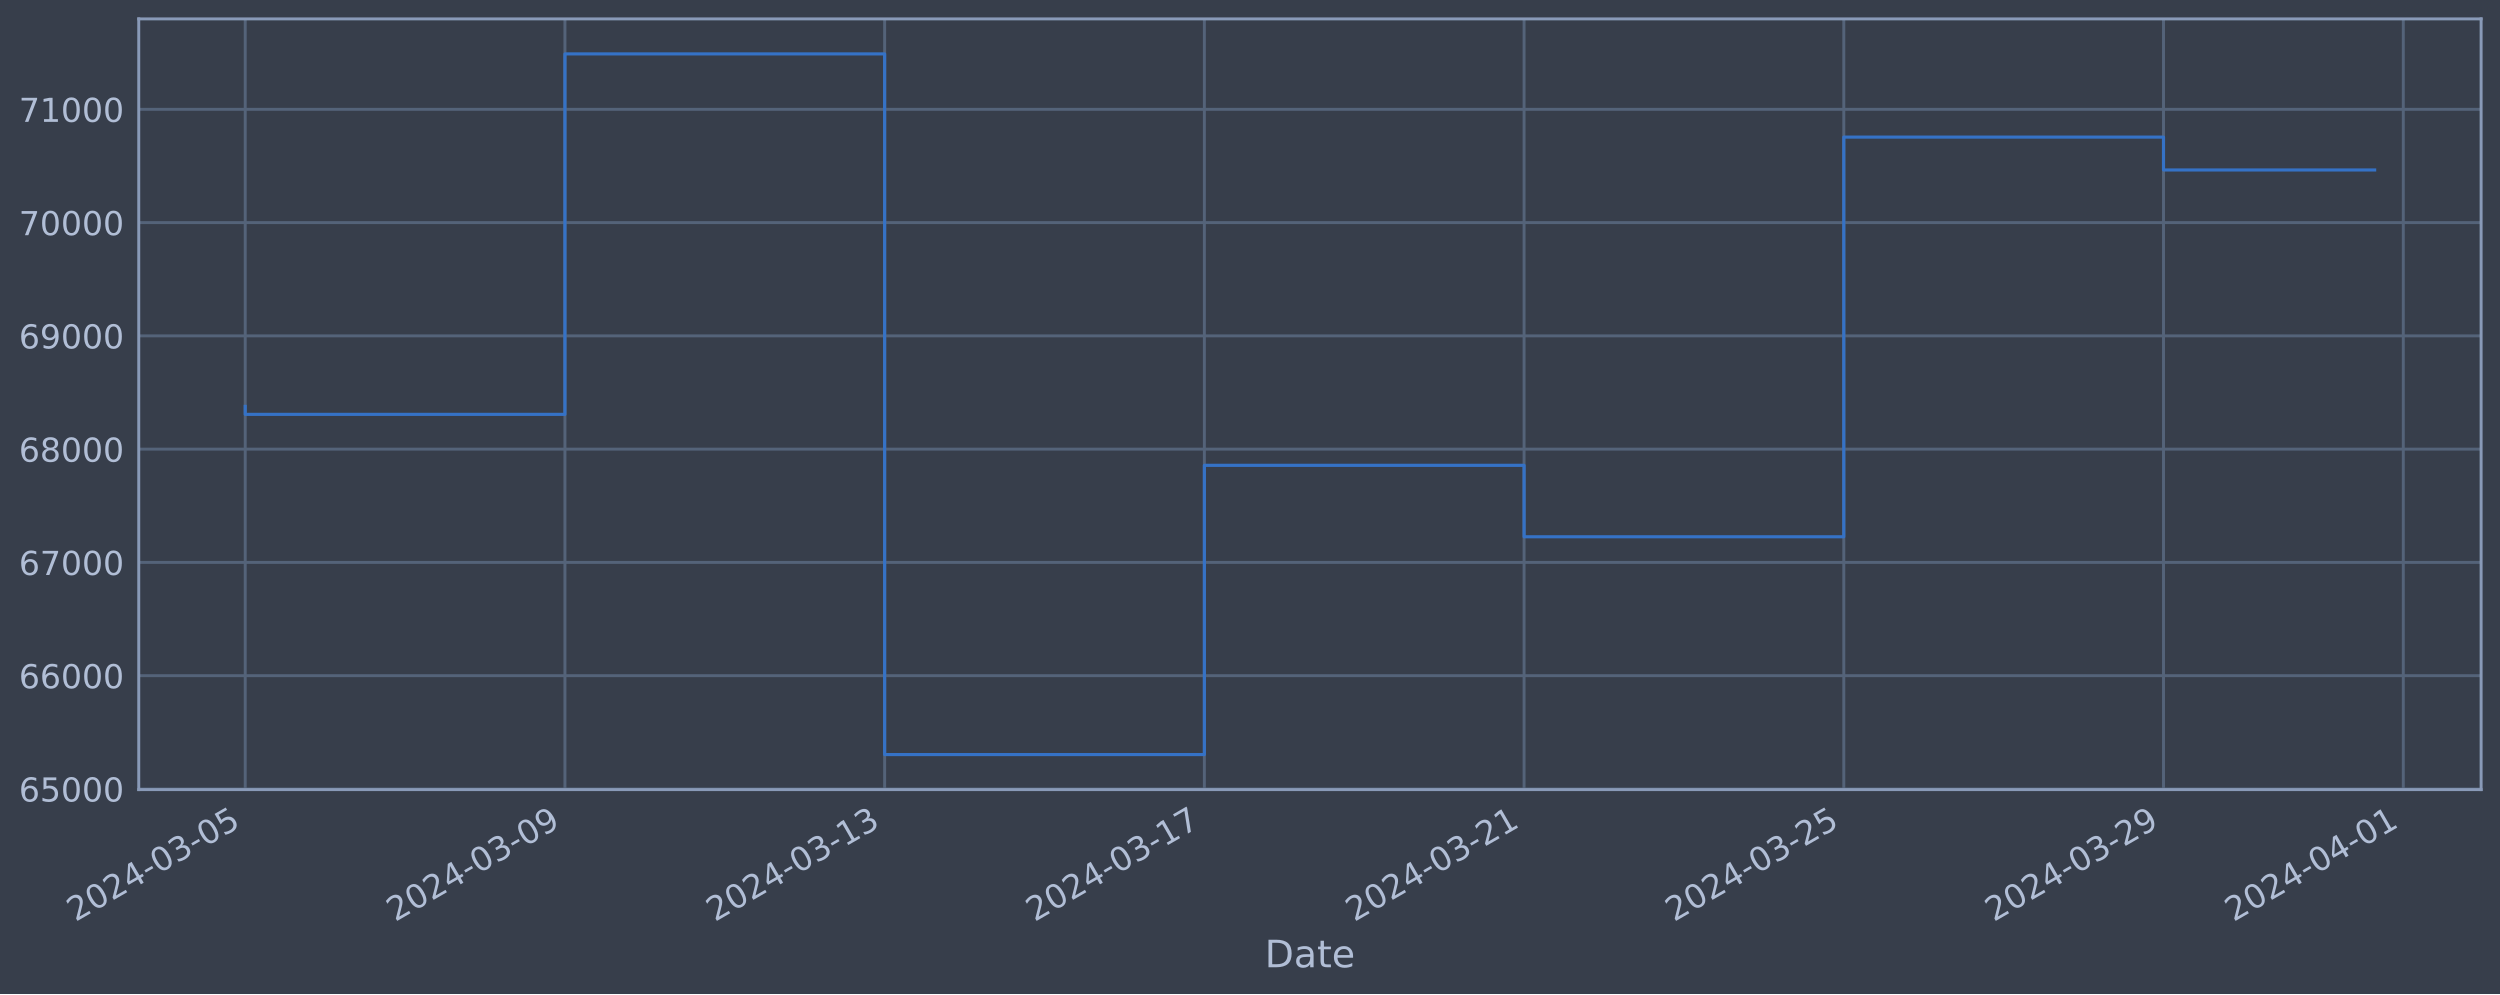
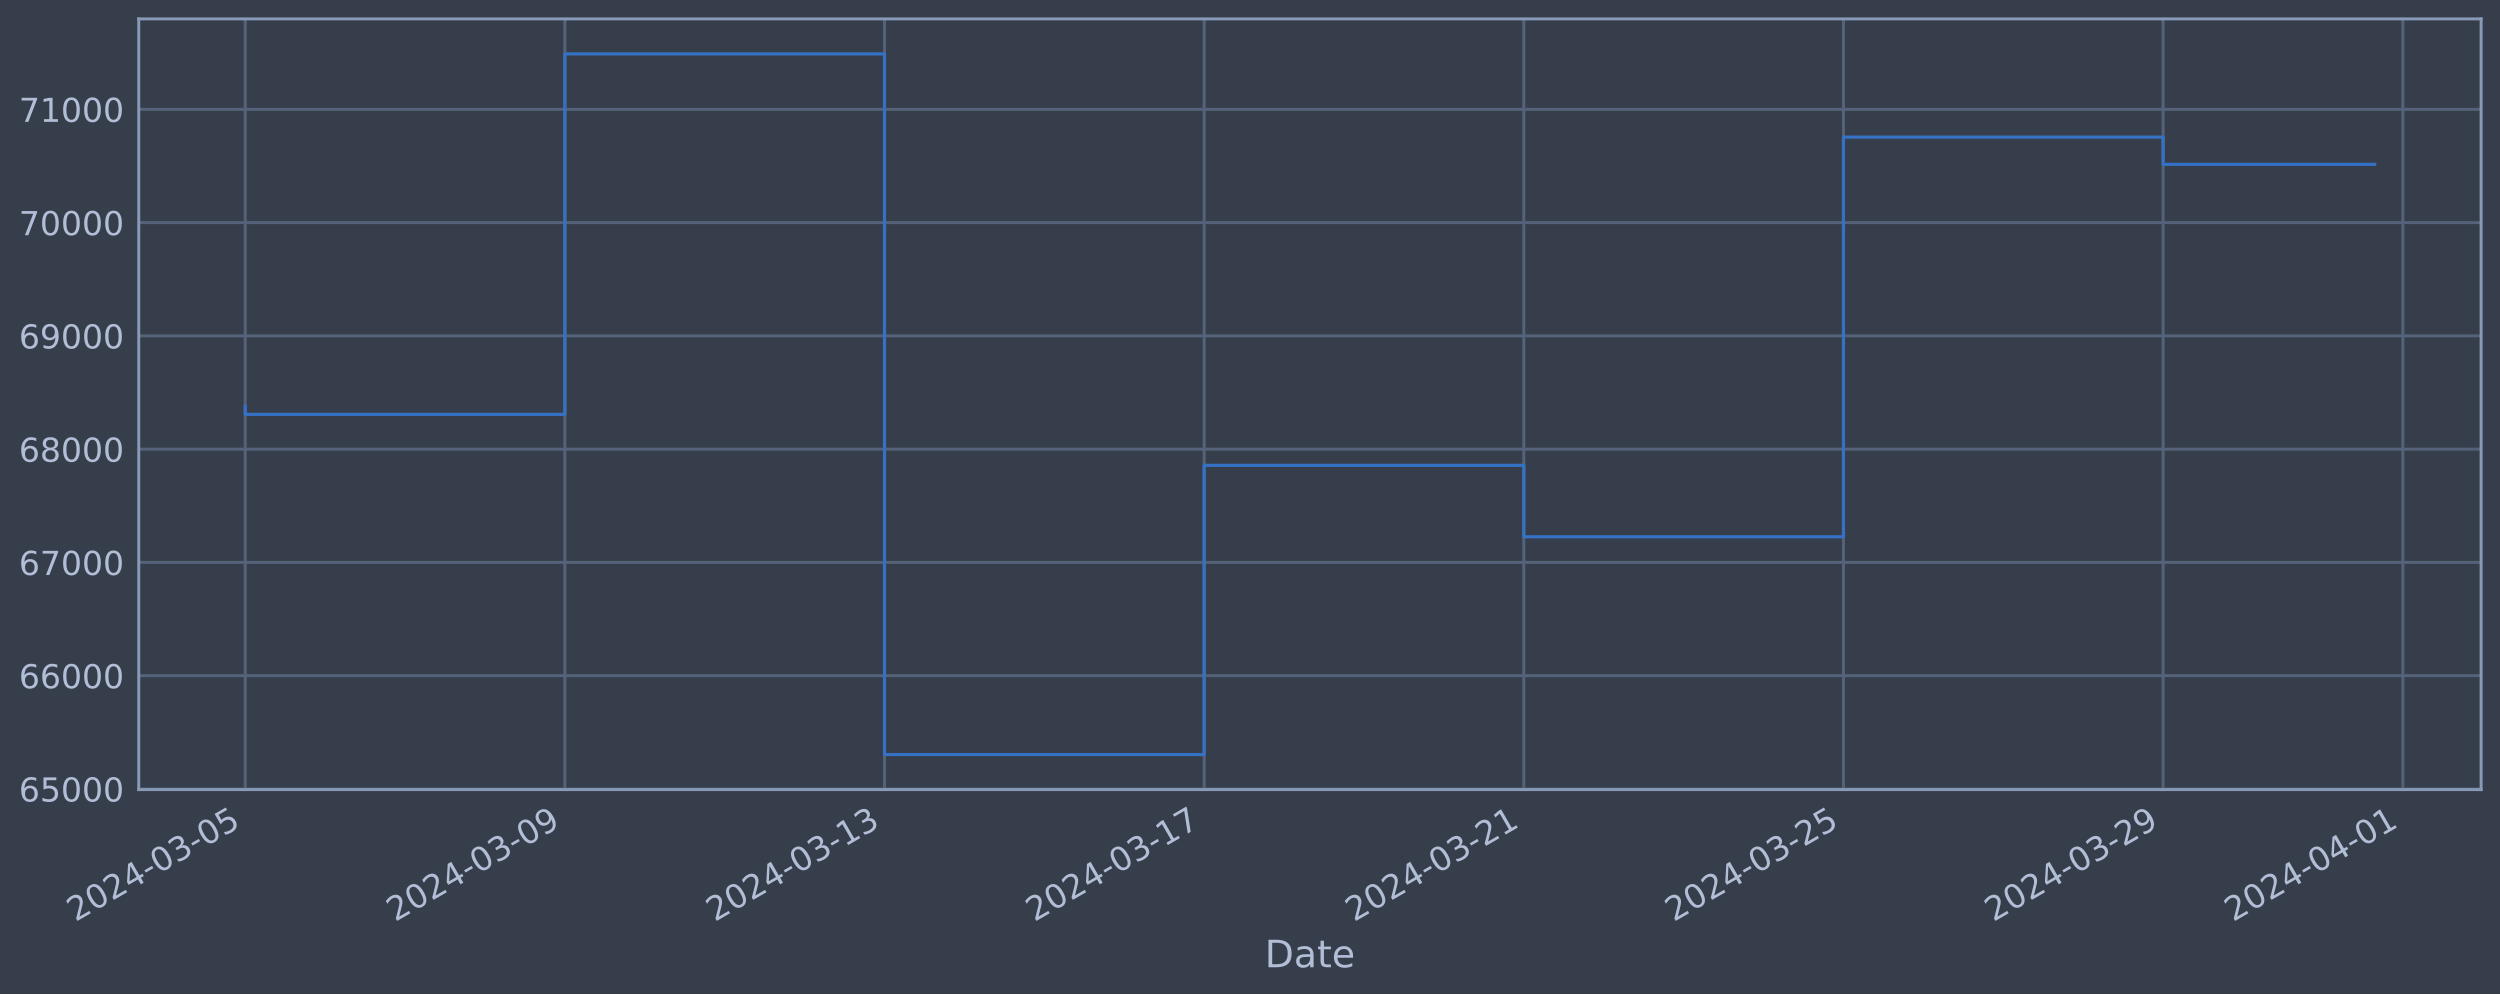
<svg xmlns="http://www.w3.org/2000/svg" xmlns:xlink="http://www.w3.org/1999/xlink" width="952.884pt" height="378.87pt" viewBox="0 0 952.884 378.87" version="1.1">
  <defs>
    <style type="text/css">*{stroke-linejoin: round; stroke-linecap: butt}</style>
  </defs>
  <g id="figure_1">
    <g id="patch_1">
      <path d="M 0 378.87  L 952.884 378.87  L 952.884 0  L 0 0  z " style="fill: #373e4b" />
    </g>
    <g id="axes_1">
      <g id="patch_2">
        <path d="M 52.884 300.96  L 945.684 300.96  L 945.684 7.2  L 52.884 7.2  z " style="fill: #373e4b" />
      </g>
      <g id="matplotlib.axis_1">
        <g id="xtick_1">
          <g id="line2d_1">
-             <path d="M 93.466 300.96  L 93.466 7.2  " clip-path="url(#p564499e834)" style="fill: none; stroke: #546379; stroke-width: 1.12; stroke-linecap: square" />
+             <path d="M 93.466 300.96  L 93.466 7.2  " clip-path="url(#pd5a632bc46)" style="fill: none; stroke: #546379; stroke-width: 1.12; stroke-linecap: square" />
          </g>
          <g id="line2d_2" />
          <g id="text_1">
            <g style="fill: #b1bed6" transform="translate(28.74006 351.4642) rotate(-30) scale(0.126 -0.126)">
              <defs>
                <path id="DejaVuSans-32" d="M 1228 531  L 3431 531  L 3431 0  L 469 0  L 469 531  Q 828 903 1448 1529  Q 2069 2156 2228 2338  Q 2531 2678 2651 2914  Q 2772 3150 2772 3378  Q 2772 3750 2511 3984  Q 2250 4219 1831 4219  Q 1534 4219 1204 4116  Q 875 4013 500 3803  L 500 4441  Q 881 4594 1212 4672  Q 1544 4750 1819 4750  Q 2544 4750 2975 4387  Q 3406 4025 3406 3419  Q 3406 3131 3298 2873  Q 3191 2616 2906 2266  Q 2828 2175 2409 1742  Q 1991 1309 1228 531  z " transform="scale(0.015625)" />
                <path id="DejaVuSans-30" d="M 2034 4250  Q 1547 4250 1301 3770  Q 1056 3291 1056 2328  Q 1056 1369 1301 889  Q 1547 409 2034 409  Q 2525 409 2770 889  Q 3016 1369 3016 2328  Q 3016 3291 2770 3770  Q 2525 4250 2034 4250  z M 2034 4750  Q 2819 4750 3233 4129  Q 3647 3509 3647 2328  Q 3647 1150 3233 529  Q 2819 -91 2034 -91  Q 1250 -91 836 529  Q 422 1150 422 2328  Q 422 3509 836 4129  Q 1250 4750 2034 4750  z " transform="scale(0.015625)" />
                <path id="DejaVuSans-34" d="M 2419 4116  L 825 1625  L 2419 1625  L 2419 4116  z M 2253 4666  L 3047 4666  L 3047 1625  L 3713 1625  L 3713 1100  L 3047 1100  L 3047 0  L 2419 0  L 2419 1100  L 313 1100  L 313 1709  L 2253 4666  z " transform="scale(0.015625)" />
                <path id="DejaVuSans-2d" d="M 313 2009  L 1997 2009  L 1997 1497  L 313 1497  L 313 2009  z " transform="scale(0.015625)" />
                <path id="DejaVuSans-33" d="M 2597 2516  Q 3050 2419 3304 2112  Q 3559 1806 3559 1356  Q 3559 666 3084 287  Q 2609 -91 1734 -91  Q 1441 -91 1130 -33  Q 819 25 488 141  L 488 750  Q 750 597 1062 519  Q 1375 441 1716 441  Q 2309 441 2620 675  Q 2931 909 2931 1356  Q 2931 1769 2642 2001  Q 2353 2234 1838 2234  L 1294 2234  L 1294 2753  L 1863 2753  Q 2328 2753 2575 2939  Q 2822 3125 2822 3475  Q 2822 3834 2567 4026  Q 2313 4219 1838 4219  Q 1578 4219 1281 4162  Q 984 4106 628 3988  L 628 4550  Q 988 4650 1302 4700  Q 1616 4750 1894 4750  Q 2613 4750 3031 4423  Q 3450 4097 3450 3541  Q 3450 3153 3228 2886  Q 3006 2619 2597 2516  z " transform="scale(0.015625)" />
                <path id="DejaVuSans-35" d="M 691 4666  L 3169 4666  L 3169 4134  L 1269 4134  L 1269 2991  Q 1406 3038 1543 3061  Q 1681 3084 1819 3084  Q 2600 3084 3056 2656  Q 3513 2228 3513 1497  Q 3513 744 3044 326  Q 2575 -91 1722 -91  Q 1428 -91 1123 -41  Q 819 9 494 109  L 494 744  Q 775 591 1075 516  Q 1375 441 1709 441  Q 2250 441 2565 725  Q 2881 1009 2881 1497  Q 2881 1984 2565 2268  Q 2250 2553 1709 2553  Q 1456 2553 1204 2497  Q 953 2441 691 2322  L 691 4666  z " transform="scale(0.015625)" />
              </defs>
              <use xlink:href="#DejaVuSans-32" />
              <use xlink:href="#DejaVuSans-30" x="63.623" />
              <use xlink:href="#DejaVuSans-32" x="127.246" />
              <use xlink:href="#DejaVuSans-34" x="190.869" />
              <use xlink:href="#DejaVuSans-2d" x="254.492" />
              <use xlink:href="#DejaVuSans-30" x="290.576" />
              <use xlink:href="#DejaVuSans-33" x="354.199" />
              <use xlink:href="#DejaVuSans-2d" x="417.822" />
              <use xlink:href="#DejaVuSans-30" x="453.906" />
              <use xlink:href="#DejaVuSans-35" x="517.529" />
            </g>
          </g>
        </g>
        <g id="xtick_2">
          <g id="line2d_3">
-             <path d="M 215.326 300.96  L 215.326 7.2  " clip-path="url(#p564499e834)" style="fill: none; stroke: #546379; stroke-width: 1.12; stroke-linecap: square" />
+             <path d="M 215.301 300.96  L 215.301 7.2  " clip-path="url(#pd5a632bc46)" style="fill: none; stroke: #546379; stroke-width: 1.12; stroke-linecap: square" />
          </g>
          <g id="line2d_4" />
          <g id="text_2">
-             <g style="fill: #b1bed6" transform="translate(150.6004 351.4642) rotate(-30) scale(0.126 -0.126)">
+             <g style="fill: #b1bed6" transform="translate(150.5755 351.4642) rotate(-30) scale(0.126 -0.126)">
              <defs>
                <path id="DejaVuSans-39" d="M 703 97  L 703 672  Q 941 559 1184 500  Q 1428 441 1663 441  Q 2288 441 2617 861  Q 2947 1281 2994 2138  Q 2813 1869 2534 1725  Q 2256 1581 1919 1581  Q 1219 1581 811 2004  Q 403 2428 403 3163  Q 403 3881 828 4315  Q 1253 4750 1959 4750  Q 2769 4750 3195 4129  Q 3622 3509 3622 2328  Q 3622 1225 3098 567  Q 2575 -91 1691 -91  Q 1453 -91 1209 -44  Q 966 3 703 97  z M 1959 2075  Q 2384 2075 2632 2365  Q 2881 2656 2881 3163  Q 2881 3666 2632 3958  Q 2384 4250 1959 4250  Q 1534 4250 1286 3958  Q 1038 3666 1038 3163  Q 1038 2656 1286 2365  Q 1534 2075 1959 2075  z " transform="scale(0.015625)" />
              </defs>
              <use xlink:href="#DejaVuSans-32" />
              <use xlink:href="#DejaVuSans-30" x="63.623" />
              <use xlink:href="#DejaVuSans-32" x="127.246" />
              <use xlink:href="#DejaVuSans-34" x="190.869" />
              <use xlink:href="#DejaVuSans-2d" x="254.492" />
              <use xlink:href="#DejaVuSans-30" x="290.576" />
              <use xlink:href="#DejaVuSans-33" x="354.199" />
              <use xlink:href="#DejaVuSans-2d" x="417.822" />
              <use xlink:href="#DejaVuSans-30" x="453.906" />
              <use xlink:href="#DejaVuSans-39" x="517.529" />
            </g>
          </g>
        </g>
        <g id="xtick_3">
          <g id="line2d_5">
-             <path d="M 337.186 300.96  L 337.186 7.2  " clip-path="url(#p564499e834)" style="fill: none; stroke: #546379; stroke-width: 1.12; stroke-linecap: square" />
+             <path d="M 337.136 300.96  L 337.136 7.2  " clip-path="url(#pd5a632bc46)" style="fill: none; stroke: #546379; stroke-width: 1.12; stroke-linecap: square" />
          </g>
          <g id="line2d_6" />
          <g id="text_3">
-             <g style="fill: #b1bed6" transform="translate(272.4607 351.4642) rotate(-30) scale(0.126 -0.126)">
+             <g style="fill: #b1bed6" transform="translate(272.4109 351.4642) rotate(-30) scale(0.126 -0.126)">
              <defs>
                <path id="DejaVuSans-31" d="M 794 531  L 1825 531  L 1825 4091  L 703 3866  L 703 4441  L 1819 4666  L 2450 4666  L 2450 531  L 3481 531  L 3481 0  L 794 0  L 794 531  z " transform="scale(0.015625)" />
              </defs>
              <use xlink:href="#DejaVuSans-32" />
              <use xlink:href="#DejaVuSans-30" x="63.623" />
              <use xlink:href="#DejaVuSans-32" x="127.246" />
              <use xlink:href="#DejaVuSans-34" x="190.869" />
              <use xlink:href="#DejaVuSans-2d" x="254.492" />
              <use xlink:href="#DejaVuSans-30" x="290.576" />
              <use xlink:href="#DejaVuSans-33" x="354.199" />
              <use xlink:href="#DejaVuSans-2d" x="417.822" />
              <use xlink:href="#DejaVuSans-31" x="453.906" />
              <use xlink:href="#DejaVuSans-33" x="517.529" />
            </g>
          </g>
        </g>
        <g id="xtick_4">
          <g id="line2d_7">
-             <path d="M 459.047 300.96  L 459.047 7.2  " clip-path="url(#p564499e834)" style="fill: none; stroke: #546379; stroke-width: 1.12; stroke-linecap: square" />
+             <path d="M 458.972 300.96  L 458.972 7.2  " clip-path="url(#pd5a632bc46)" style="fill: none; stroke: #546379; stroke-width: 1.12; stroke-linecap: square" />
          </g>
          <g id="line2d_8" />
          <g id="text_4">
-             <g style="fill: #b1bed6" transform="translate(394.3211 351.4642) rotate(-30) scale(0.126 -0.126)">
+             <g style="fill: #b1bed6" transform="translate(394.2463 351.4642) rotate(-30) scale(0.126 -0.126)">
              <defs>
                <path id="DejaVuSans-37" d="M 525 4666  L 3525 4666  L 3525 4397  L 1831 0  L 1172 0  L 2766 4134  L 525 4134  L 525 4666  z " transform="scale(0.015625)" />
              </defs>
              <use xlink:href="#DejaVuSans-32" />
              <use xlink:href="#DejaVuSans-30" x="63.623" />
              <use xlink:href="#DejaVuSans-32" x="127.246" />
              <use xlink:href="#DejaVuSans-34" x="190.869" />
              <use xlink:href="#DejaVuSans-2d" x="254.492" />
              <use xlink:href="#DejaVuSans-30" x="290.576" />
              <use xlink:href="#DejaVuSans-33" x="354.199" />
              <use xlink:href="#DejaVuSans-2d" x="417.822" />
              <use xlink:href="#DejaVuSans-31" x="453.906" />
              <use xlink:href="#DejaVuSans-37" x="517.529" />
            </g>
          </g>
        </g>
        <g id="xtick_5">
          <g id="line2d_9">
-             <path d="M 580.907 300.96  L 580.907 7.2  " clip-path="url(#p564499e834)" style="fill: none; stroke: #546379; stroke-width: 1.12; stroke-linecap: square" />
+             <path d="M 580.807 300.96  L 580.807 7.2  " clip-path="url(#pd5a632bc46)" style="fill: none; stroke: #546379; stroke-width: 1.12; stroke-linecap: square" />
          </g>
          <g id="line2d_10" />
          <g id="text_5">
-             <g style="fill: #b1bed6" transform="translate(516.1814 351.4642) rotate(-30) scale(0.126 -0.126)">
+             <g style="fill: #b1bed6" transform="translate(516.0817 351.4642) rotate(-30) scale(0.126 -0.126)">
              <use xlink:href="#DejaVuSans-32" />
              <use xlink:href="#DejaVuSans-30" x="63.623" />
              <use xlink:href="#DejaVuSans-32" x="127.246" />
              <use xlink:href="#DejaVuSans-34" x="190.869" />
              <use xlink:href="#DejaVuSans-2d" x="254.492" />
              <use xlink:href="#DejaVuSans-30" x="290.576" />
              <use xlink:href="#DejaVuSans-33" x="354.199" />
              <use xlink:href="#DejaVuSans-2d" x="417.822" />
              <use xlink:href="#DejaVuSans-32" x="453.906" />
              <use xlink:href="#DejaVuSans-31" x="517.529" />
            </g>
          </g>
        </g>
        <g id="xtick_6">
          <g id="line2d_11">
-             <path d="M 702.767 300.96  L 702.767 7.2  " clip-path="url(#p564499e834)" style="fill: none; stroke: #546379; stroke-width: 1.12; stroke-linecap: square" />
+             <path d="M 702.643 300.96  L 702.643 7.2  " clip-path="url(#pd5a632bc46)" style="fill: none; stroke: #546379; stroke-width: 1.12; stroke-linecap: square" />
          </g>
          <g id="line2d_12" />
          <g id="text_6">
-             <g style="fill: #b1bed6" transform="translate(638.0417 351.4642) rotate(-30) scale(0.126 -0.126)">
+             <g style="fill: #b1bed6" transform="translate(637.9171 351.4642) rotate(-30) scale(0.126 -0.126)">
              <use xlink:href="#DejaVuSans-32" />
              <use xlink:href="#DejaVuSans-30" x="63.623" />
              <use xlink:href="#DejaVuSans-32" x="127.246" />
              <use xlink:href="#DejaVuSans-34" x="190.869" />
              <use xlink:href="#DejaVuSans-2d" x="254.492" />
              <use xlink:href="#DejaVuSans-30" x="290.576" />
              <use xlink:href="#DejaVuSans-33" x="354.199" />
              <use xlink:href="#DejaVuSans-2d" x="417.822" />
              <use xlink:href="#DejaVuSans-32" x="453.906" />
              <use xlink:href="#DejaVuSans-35" x="517.529" />
            </g>
          </g>
        </g>
        <g id="xtick_7">
          <g id="line2d_13">
-             <path d="M 824.628 300.96  L 824.628 7.2  " clip-path="url(#p564499e834)" style="fill: none; stroke: #546379; stroke-width: 1.12; stroke-linecap: square" />
+             <path d="M 824.478 300.96  L 824.478 7.2  " clip-path="url(#pd5a632bc46)" style="fill: none; stroke: #546379; stroke-width: 1.12; stroke-linecap: square" />
          </g>
          <g id="line2d_14" />
          <g id="text_7">
-             <g style="fill: #b1bed6" transform="translate(759.9021 351.4642) rotate(-30) scale(0.126 -0.126)">
+             <g style="fill: #b1bed6" transform="translate(759.7525 351.4642) rotate(-30) scale(0.126 -0.126)">
              <use xlink:href="#DejaVuSans-32" />
              <use xlink:href="#DejaVuSans-30" x="63.623" />
              <use xlink:href="#DejaVuSans-32" x="127.246" />
              <use xlink:href="#DejaVuSans-34" x="190.869" />
              <use xlink:href="#DejaVuSans-2d" x="254.492" />
              <use xlink:href="#DejaVuSans-30" x="290.576" />
              <use xlink:href="#DejaVuSans-33" x="354.199" />
              <use xlink:href="#DejaVuSans-2d" x="417.822" />
              <use xlink:href="#DejaVuSans-32" x="453.906" />
              <use xlink:href="#DejaVuSans-39" x="517.529" />
            </g>
          </g>
        </g>
        <g id="xtick_8">
          <g id="line2d_15">
-             <path d="M 916.023 300.96  L 916.023 7.2  " clip-path="url(#p564499e834)" style="fill: none; stroke: #546379; stroke-width: 1.12; stroke-linecap: square" />
+             <path d="M 915.855 300.96  L 915.855 7.2  " clip-path="url(#pd5a632bc46)" style="fill: none; stroke: #546379; stroke-width: 1.12; stroke-linecap: square" />
          </g>
          <g id="line2d_16" />
          <g id="text_8">
-             <g style="fill: #b1bed6" transform="translate(851.2973 351.4642) rotate(-30) scale(0.126 -0.126)">
+             <g style="fill: #b1bed6" transform="translate(851.129 351.4642) rotate(-30) scale(0.126 -0.126)">
              <use xlink:href="#DejaVuSans-32" />
              <use xlink:href="#DejaVuSans-30" x="63.623" />
              <use xlink:href="#DejaVuSans-32" x="127.246" />
              <use xlink:href="#DejaVuSans-34" x="190.869" />
              <use xlink:href="#DejaVuSans-2d" x="254.492" />
              <use xlink:href="#DejaVuSans-30" x="290.576" />
              <use xlink:href="#DejaVuSans-34" x="354.199" />
              <use xlink:href="#DejaVuSans-2d" x="417.822" />
              <use xlink:href="#DejaVuSans-30" x="453.906" />
              <use xlink:href="#DejaVuSans-31" x="517.529" />
            </g>
          </g>
        </g>
        <g id="text_9">
          <g style="fill: #b1bed6" transform="translate(482.0746 368.6753) scale(0.144 -0.144)">
            <defs>
              <path id="DejaVuSans-44" d="M 1259 4147  L 1259 519  L 2022 519  Q 2988 519 3436 956  Q 3884 1394 3884 2338  Q 3884 3275 3436 3711  Q 2988 4147 2022 4147  L 1259 4147  z M 628 4666  L 1925 4666  Q 3281 4666 3915 4102  Q 4550 3538 4550 2338  Q 4550 1131 3912 565  Q 3275 0 1925 0  L 628 0  L 628 4666  z " transform="scale(0.015625)" />
              <path id="DejaVuSans-61" d="M 2194 1759  Q 1497 1759 1228 1600  Q 959 1441 959 1056  Q 959 750 1161 570  Q 1363 391 1709 391  Q 2188 391 2477 730  Q 2766 1069 2766 1631  L 2766 1759  L 2194 1759  z M 3341 1997  L 3341 0  L 2766 0  L 2766 531  Q 2569 213 2275 61  Q 1981 -91 1556 -91  Q 1019 -91 701 211  Q 384 513 384 1019  Q 384 1609 779 1909  Q 1175 2209 1959 2209  L 2766 2209  L 2766 2266  Q 2766 2663 2505 2880  Q 2244 3097 1772 3097  Q 1472 3097 1187 3025  Q 903 2953 641 2809  L 641 3341  Q 956 3463 1253 3523  Q 1550 3584 1831 3584  Q 2591 3584 2966 3190  Q 3341 2797 3341 1997  z " transform="scale(0.015625)" />
              <path id="DejaVuSans-74" d="M 1172 4494  L 1172 3500  L 2356 3500  L 2356 3053  L 1172 3053  L 1172 1153  Q 1172 725 1289 603  Q 1406 481 1766 481  L 2356 481  L 2356 0  L 1766 0  Q 1100 0 847 248  Q 594 497 594 1153  L 594 3053  L 172 3053  L 172 3500  L 594 3500  L 594 4494  L 1172 4494  z " transform="scale(0.015625)" />
              <path id="DejaVuSans-65" d="M 3597 1894  L 3597 1613  L 953 1613  Q 991 1019 1311 708  Q 1631 397 2203 397  Q 2534 397 2845 478  Q 3156 559 3463 722  L 3463 178  Q 3153 47 2828 -22  Q 2503 -91 2169 -91  Q 1331 -91 842 396  Q 353 884 353 1716  Q 353 2575 817 3079  Q 1281 3584 2069 3584  Q 2775 3584 3186 3129  Q 3597 2675 3597 1894  z M 3022 2063  Q 3016 2534 2758 2815  Q 2500 3097 2075 3097  Q 1594 3097 1305 2825  Q 1016 2553 972 2059  L 3022 2063  z " transform="scale(0.015625)" />
            </defs>
            <use xlink:href="#DejaVuSans-44" />
            <use xlink:href="#DejaVuSans-61" x="77.002" />
            <use xlink:href="#DejaVuSans-74" x="138.281" />
            <use xlink:href="#DejaVuSans-65" x="177.49" />
          </g>
        </g>
      </g>
      <g id="matplotlib.axis_2">
        <g id="ytick_1">
          <g id="line2d_17">
-             <path d="M 52.884 300.718  L 945.684 300.718  " clip-path="url(#p564499e834)" style="fill: none; stroke: #546379; stroke-width: 1.12; stroke-linecap: square" />
+             <path d="M 52.884 300.718  L 945.684 300.718  " clip-path="url(#pd5a632bc46)" style="fill: none; stroke: #546379; stroke-width: 1.12; stroke-linecap: square" />
          </g>
          <g id="line2d_18" />
          <g id="text_10">
            <g style="fill: #b1bed6" transform="translate(7.2 305.5049) scale(0.126 -0.126)">
              <defs>
                <path id="DejaVuSans-36" d="M 2113 2584  Q 1688 2584 1439 2293  Q 1191 2003 1191 1497  Q 1191 994 1439 701  Q 1688 409 2113 409  Q 2538 409 2786 701  Q 3034 994 3034 1497  Q 3034 2003 2786 2293  Q 2538 2584 2113 2584  z M 3366 4563  L 3366 3988  Q 3128 4100 2886 4159  Q 2644 4219 2406 4219  Q 1781 4219 1451 3797  Q 1122 3375 1075 2522  Q 1259 2794 1537 2939  Q 1816 3084 2150 3084  Q 2853 3084 3261 2657  Q 3669 2231 3669 1497  Q 3669 778 3244 343  Q 2819 -91 2113 -91  Q 1303 -91 875 529  Q 447 1150 447 2328  Q 447 3434 972 4092  Q 1497 4750 2381 4750  Q 2619 4750 2861 4703  Q 3103 4656 3366 4563  z " transform="scale(0.015625)" />
              </defs>
              <use xlink:href="#DejaVuSans-36" />
              <use xlink:href="#DejaVuSans-35" x="63.623" />
              <use xlink:href="#DejaVuSans-30" x="127.246" />
              <use xlink:href="#DejaVuSans-30" x="190.869" />
              <use xlink:href="#DejaVuSans-30" x="254.492" />
            </g>
          </g>
        </g>
        <g id="ytick_2">
          <g id="line2d_19">
-             <path d="M 52.884 257.544  L 945.684 257.544  " clip-path="url(#p564499e834)" style="fill: none; stroke: #546379; stroke-width: 1.12; stroke-linecap: square" />
+             <path d="M 52.884 257.544  L 945.684 257.544  " clip-path="url(#pd5a632bc46)" style="fill: none; stroke: #546379; stroke-width: 1.12; stroke-linecap: square" />
          </g>
          <g id="line2d_20" />
          <g id="text_11">
            <g style="fill: #b1bed6" transform="translate(7.2 262.331) scale(0.126 -0.126)">
              <use xlink:href="#DejaVuSans-36" />
              <use xlink:href="#DejaVuSans-36" x="63.623" />
              <use xlink:href="#DejaVuSans-30" x="127.246" />
              <use xlink:href="#DejaVuSans-30" x="190.869" />
              <use xlink:href="#DejaVuSans-30" x="254.492" />
            </g>
          </g>
        </g>
        <g id="ytick_3">
          <g id="line2d_21">
-             <path d="M 52.884 214.37  L 945.684 214.37  " clip-path="url(#p564499e834)" style="fill: none; stroke: #546379; stroke-width: 1.12; stroke-linecap: square" />
+             <path d="M 52.884 214.37  L 945.684 214.37  " clip-path="url(#pd5a632bc46)" style="fill: none; stroke: #546379; stroke-width: 1.12; stroke-linecap: square" />
          </g>
          <g id="line2d_22" />
          <g id="text_12">
            <g style="fill: #b1bed6" transform="translate(7.2 219.157) scale(0.126 -0.126)">
              <use xlink:href="#DejaVuSans-36" />
              <use xlink:href="#DejaVuSans-37" x="63.623" />
              <use xlink:href="#DejaVuSans-30" x="127.246" />
              <use xlink:href="#DejaVuSans-30" x="190.869" />
              <use xlink:href="#DejaVuSans-30" x="254.492" />
            </g>
          </g>
        </g>
        <g id="ytick_4">
          <g id="line2d_23">
-             <path d="M 52.884 171.196  L 945.684 171.196  " clip-path="url(#p564499e834)" style="fill: none; stroke: #546379; stroke-width: 1.12; stroke-linecap: square" />
+             <path d="M 52.884 171.196  L 945.684 171.196  " clip-path="url(#pd5a632bc46)" style="fill: none; stroke: #546379; stroke-width: 1.12; stroke-linecap: square" />
          </g>
          <g id="line2d_24" />
          <g id="text_13">
            <g style="fill: #b1bed6" transform="translate(7.2 175.9831) scale(0.126 -0.126)">
              <defs>
                <path id="DejaVuSans-38" d="M 2034 2216  Q 1584 2216 1326 1975  Q 1069 1734 1069 1313  Q 1069 891 1326 650  Q 1584 409 2034 409  Q 2484 409 2743 651  Q 3003 894 3003 1313  Q 3003 1734 2745 1975  Q 2488 2216 2034 2216  z M 1403 2484  Q 997 2584 770 2862  Q 544 3141 544 3541  Q 544 4100 942 4425  Q 1341 4750 2034 4750  Q 2731 4750 3128 4425  Q 3525 4100 3525 3541  Q 3525 3141 3298 2862  Q 3072 2584 2669 2484  Q 3125 2378 3379 2068  Q 3634 1759 3634 1313  Q 3634 634 3220 271  Q 2806 -91 2034 -91  Q 1263 -91 848 271  Q 434 634 434 1313  Q 434 1759 690 2068  Q 947 2378 1403 2484  z M 1172 3481  Q 1172 3119 1398 2916  Q 1625 2713 2034 2713  Q 2441 2713 2670 2916  Q 2900 3119 2900 3481  Q 2900 3844 2670 4047  Q 2441 4250 2034 4250  Q 1625 4250 1398 4047  Q 1172 3844 1172 3481  z " transform="scale(0.015625)" />
              </defs>
              <use xlink:href="#DejaVuSans-36" />
              <use xlink:href="#DejaVuSans-38" x="63.623" />
              <use xlink:href="#DejaVuSans-30" x="127.246" />
              <use xlink:href="#DejaVuSans-30" x="190.869" />
              <use xlink:href="#DejaVuSans-30" x="254.492" />
            </g>
          </g>
        </g>
        <g id="ytick_5">
          <g id="line2d_25">
-             <path d="M 52.884 128.022  L 945.684 128.022  " clip-path="url(#p564499e834)" style="fill: none; stroke: #546379; stroke-width: 1.12; stroke-linecap: square" />
+             <path d="M 52.884 128.022  L 945.684 128.022  " clip-path="url(#pd5a632bc46)" style="fill: none; stroke: #546379; stroke-width: 1.12; stroke-linecap: square" />
          </g>
          <g id="line2d_26" />
          <g id="text_14">
            <g style="fill: #b1bed6" transform="translate(7.2 132.8092) scale(0.126 -0.126)">
              <use xlink:href="#DejaVuSans-36" />
              <use xlink:href="#DejaVuSans-39" x="63.623" />
              <use xlink:href="#DejaVuSans-30" x="127.246" />
              <use xlink:href="#DejaVuSans-30" x="190.869" />
              <use xlink:href="#DejaVuSans-30" x="254.492" />
            </g>
          </g>
        </g>
        <g id="ytick_6">
          <g id="line2d_27">
-             <path d="M 52.884 84.848  L 945.684 84.848  " clip-path="url(#p564499e834)" style="fill: none; stroke: #546379; stroke-width: 1.12; stroke-linecap: square" />
+             <path d="M 52.884 84.848  L 945.684 84.848  " clip-path="url(#pd5a632bc46)" style="fill: none; stroke: #546379; stroke-width: 1.12; stroke-linecap: square" />
          </g>
          <g id="line2d_28" />
          <g id="text_15">
            <g style="fill: #b1bed6" transform="translate(7.2 89.63523) scale(0.126 -0.126)">
              <use xlink:href="#DejaVuSans-37" />
              <use xlink:href="#DejaVuSans-30" x="63.623" />
              <use xlink:href="#DejaVuSans-30" x="127.246" />
              <use xlink:href="#DejaVuSans-30" x="190.869" />
              <use xlink:href="#DejaVuSans-30" x="254.492" />
            </g>
          </g>
        </g>
        <g id="ytick_7">
          <g id="line2d_29">
-             <path d="M 52.884 41.674  L 945.684 41.674  " clip-path="url(#p564499e834)" style="fill: none; stroke: #546379; stroke-width: 1.12; stroke-linecap: square" />
+             <path d="M 52.884 41.674  L 945.684 41.674  " clip-path="url(#pd5a632bc46)" style="fill: none; stroke: #546379; stroke-width: 1.12; stroke-linecap: square" />
          </g>
          <g id="line2d_30" />
          <g id="text_16">
            <g style="fill: #b1bed6" transform="translate(7.2 46.4613) scale(0.126 -0.126)">
              <use xlink:href="#DejaVuSans-37" />
              <use xlink:href="#DejaVuSans-31" x="63.623" />
              <use xlink:href="#DejaVuSans-30" x="127.246" />
              <use xlink:href="#DejaVuSans-30" x="190.869" />
              <use xlink:href="#DejaVuSans-30" x="254.492" />
            </g>
          </g>
        </g>
      </g>
      <g id="line2d_31">
-         <path d="M 93.466 154.891  L 93.466 157.946  L 215.326 157.946  L 215.326 20.553  L 337.186 20.553  L 337.186 287.607  L 459.047 287.607  L 459.047 177.362  L 580.907 177.362  L 580.907 204.598  L 702.767 204.598  L 702.767 52.265  L 824.628 52.265  L 824.628 64.781  L 905.102 64.781  " clip-path="url(#p564499e834)" style="fill: none; stroke: #3572c6; stroke-width: 1.2; stroke-linecap: square" />
+         <path d="M 93.466 154.891  L 93.466 157.946  L 215.301 157.946  L 215.301 20.553  L 337.136 20.553  L 337.136 287.607  L 458.972 287.607  L 458.972 177.362  L 580.807 177.362  L 580.807 204.598  L 702.643 204.598  L 702.643 52.265  L 824.478 52.265  L 824.478 62.635  L 905.102 62.635  " clip-path="url(#pd5a632bc46)" style="fill: none; stroke: #3572c6; stroke-width: 1.2; stroke-linecap: square" />
      </g>
      <g id="patch_3">
        <path d="M 52.884 300.96  L 52.884 7.2  " style="fill: none; stroke: #899ab8; stroke-width: 1.12; stroke-linejoin: miter; stroke-linecap: square" />
      </g>
      <g id="patch_4">
        <path d="M 945.684 300.96  L 945.684 7.2  " style="fill: none; stroke: #899ab8; stroke-width: 1.12; stroke-linejoin: miter; stroke-linecap: square" />
      </g>
      <g id="patch_5">
        <path d="M 52.884 300.96  L 945.684 300.96  " style="fill: none; stroke: #899ab8; stroke-width: 1.12; stroke-linejoin: miter; stroke-linecap: square" />
      </g>
      <g id="patch_6">
        <path d="M 52.884 7.2  L 945.684 7.2  " style="fill: none; stroke: #899ab8; stroke-width: 1.12; stroke-linejoin: miter; stroke-linecap: square" />
      </g>
    </g>
  </g>
  <defs>
-     <clipPath id="p564499e834">
+     <clipPath id="pd5a632bc46">
      <rect x="52.884" y="7.2" width="892.8" height="293.76" />
    </clipPath>
  </defs>
</svg>
